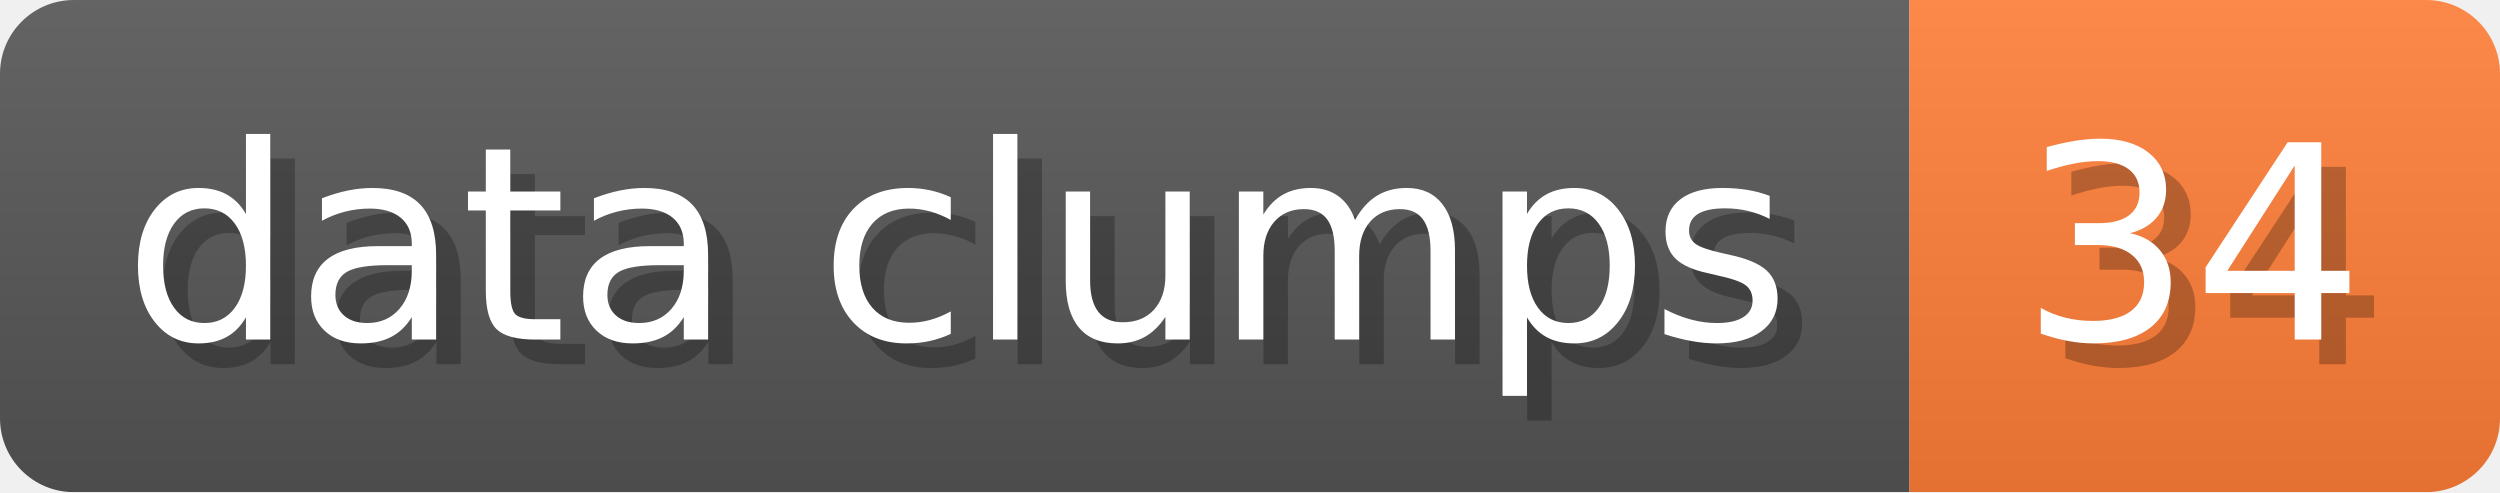
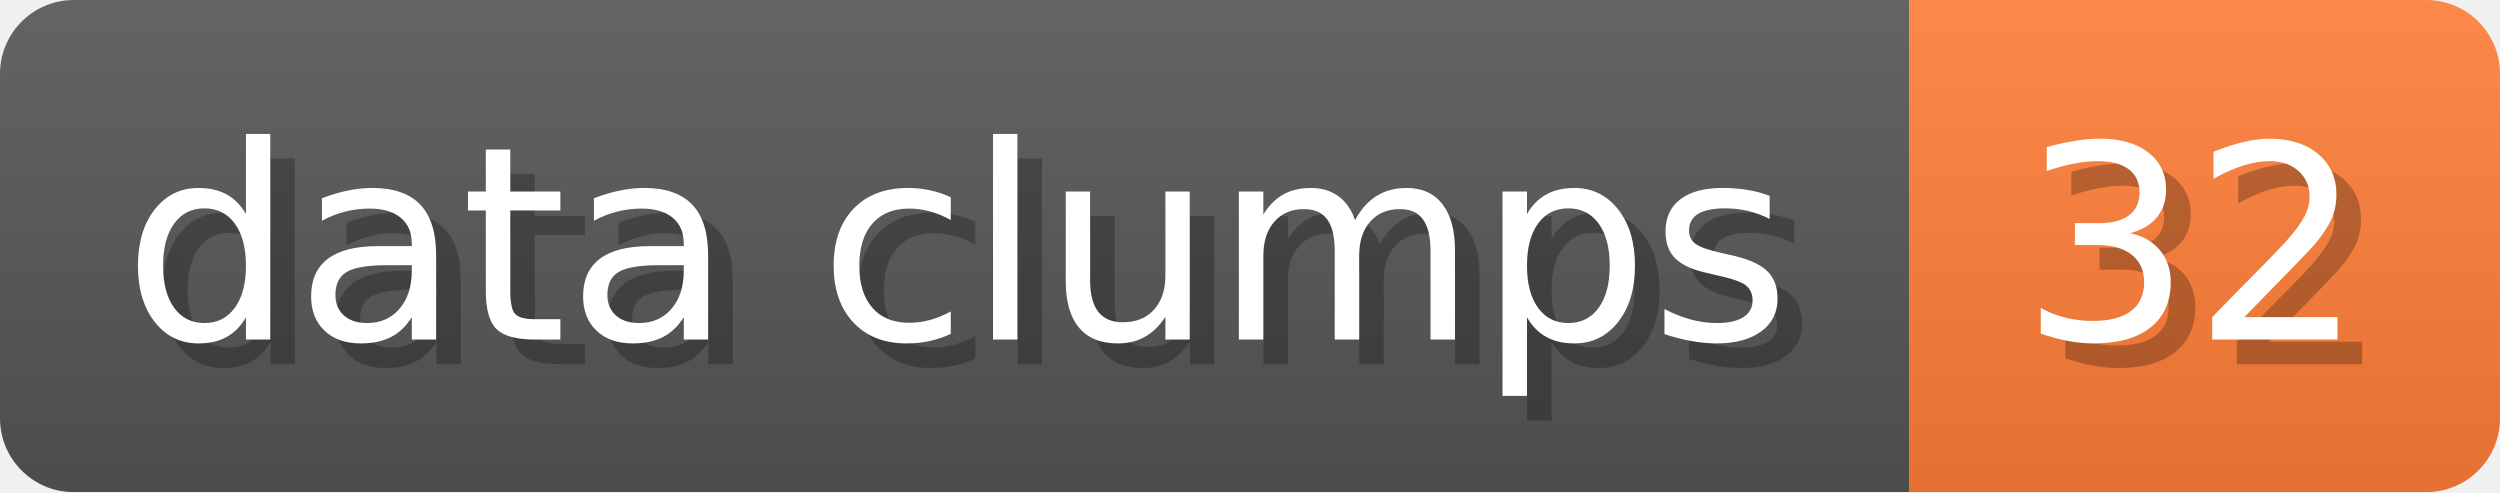
- <svg xmlns="http://www.w3.org/2000/svg" width="101.6" height="20" viewBox="0 0 1016 200" role="img" aria-label="data clumps: 34">
+ <svg xmlns="http://www.w3.org/2000/svg" width="101.6" height="20" viewBox="0 0 1016 200" role="img" aria-label="data clumps: 32">
  <linearGradient id="a" x2="0" y2="100%">
    <stop offset="0" stop-opacity=".1" stop-color="#EEE" />
    <stop offset="1" stop-opacity=".1" />
  </linearGradient>
  <mask id="m">
    <rect width="1016" height="200" rx="30" fill="#FFF" />
  </mask>
  <g mask="url(#m)">
    <rect width="776" height="200" fill="#555" />
    <rect width="240" height="200" fill="#FE7D37" x="776" />
    <rect width="1016" height="200" fill="url(#a)" />
  </g>
  <g aria-hidden="true" fill="#fff" text-anchor="start" font-family="Verdana,DejaVu Sans,sans-serif" font-size="110">
    <text x="60" y="148" textLength="676" fill="#000" opacity="0.25">data clumps</text>
    <text x="50" y="138" textLength="676">data clumps</text>
-     <text x="831" y="148" textLength="140" fill="#000" opacity="0.25">34</text>
-     <text x="821" y="138" textLength="140">34</text>
+     <text x="831" y="148" textLength="140" fill="#000" opacity="0.25">32</text>
+     <text x="821" y="138" textLength="140">32</text>
  </g>
</svg>
